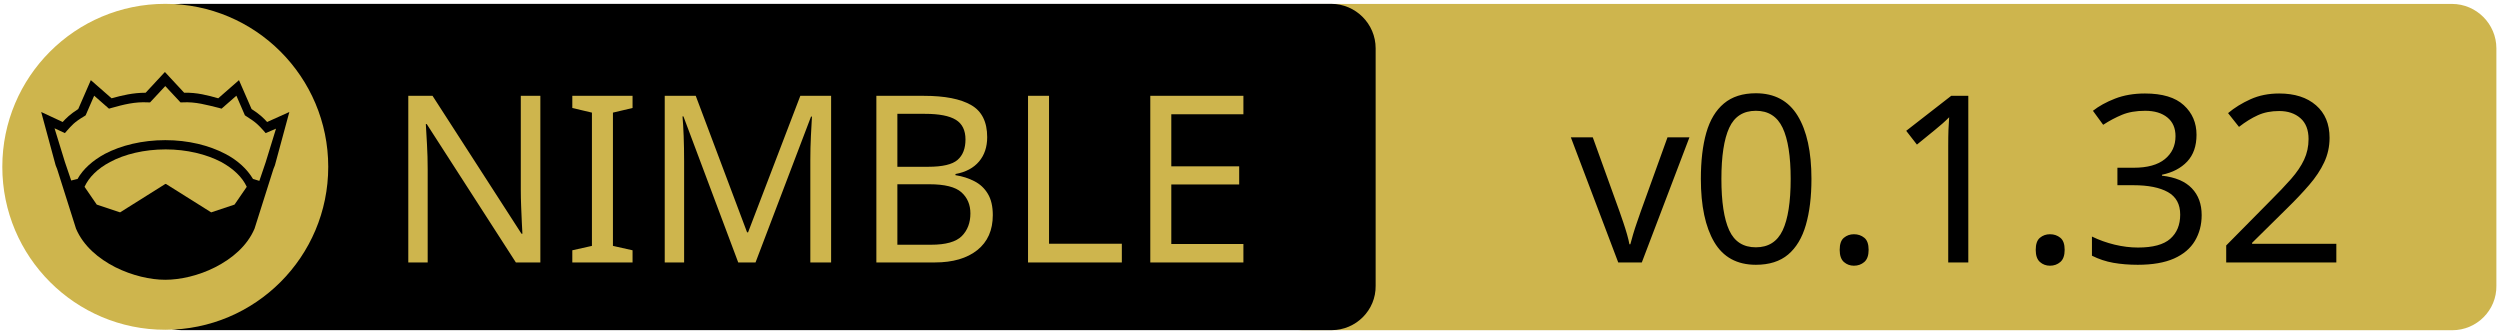
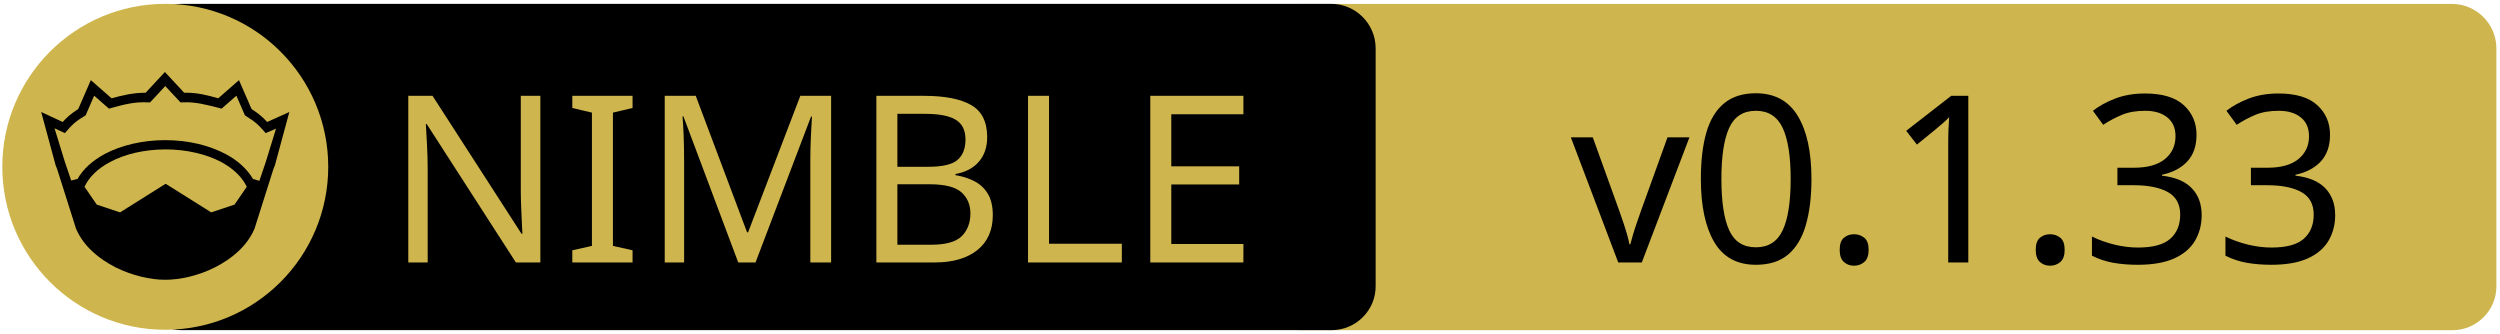
<svg xmlns="http://www.w3.org/2000/svg" xmlns:xlink="http://www.w3.org/1999/xlink" width="675" height="90" xml:space="preserve" version="1.1">
  <a xlink:href="https://github.com/nitely/nim-hyperx">
    <g>
      <path fill="#CEB54D" id="svg_15" d="m662.123,89.159l-310.5,0c-6.6,0 -12,-5.4 -12,-12l0,-64.1c0,-6.6 5.4,-12 12,-12l310.4,0c6.6,0 12,5.4 12,12l0,64.1c0.1,6.6 -5.3,12 -11.9,12z" />
      <path id="svg_1" d="m359.524,89.139l-310.5,0c-6.6,0 -12,-5.4 -12,-12l0,-64.1c0,-6.6 5.4,-12 12,-12l310.4,0c6.6,0 12,5.4 12,12l0,64.1c0.1,6.6 -5.3,12 -11.9,12z" />
      <rect id="svg_2" fill="none" height="45.9" width="315.3" class="st0" y="24.539" x="60.224" />
      <circle id="svg_4" fill="#CEB54D" r="44" cy="45.039" cx="44.624" class="st1" />
      <g id="XMLID_4_">
        <path id="svg_5" d="m78.124,30.239l-3.9,14.4l-0.4,1l-5.1,16.1c0,0 0,0 0,0c-2,4.7 -6.1,8.1 -10.6,10.4c-4.5,2.3 -9.5,3.4 -13.5,3.4c-4,0 -8.9,-1.1 -13.5,-3.4c-4.5,-2.3 -8.6,-5.7 -10.6,-10.4c0,0 0,0 0,0l-5.1,-16.1l-0.4,-1l-3.9,-14.4l5.8,2.7c0.9,-1 2,-2.1 4.2,-3.5l3.4,-7.8l5.6,4.9c2.9,-0.8 5.8,-1.5 9.2,-1.5l5.2,-5.6l5.2,5.6c3.4,-0.1 6.4,0.7 9.2,1.5l5.6,-4.9l3.4,7.8c2.2,1.4 3.3,2.5 4.2,3.5l6,-2.7z" />
        <g id="XMLID_6_">
          <g id="svg_6">
            <path id="svg_7" fill="#CEB54D" d="m66.624,50.439l-3.3,4.8l-6.3,2.1l-12.1,-7.6c-0.1,-0.1 -0.3,-0.1 -0.4,0l-12.1,7.6l-6.3,-2.1l-3.3,-4.8c1.2,-2.6 3.5,-4.9 6.9,-6.7c3.9,-2.1 9.2,-3.4 15,-3.4c5.7,0 11,1.3 15,3.4c3.3,1.8 5.7,4.1 6.9,6.7z" class="st1" />
          </g>
          <g id="svg_8" />
        </g>
        <g id="XMLID_5_">
          <g id="svg_9">
            <path id="svg_10" fill="#CEB54D" d="m74.524,34.739l-2.8,9.1l-1.7,5l-1.6,-0.5c0,0 -0.1,0 -0.1,0c-1.6,-2.7 -4.2,-5.1 -7.5,-6.8c-4.4,-2.3 -10,-3.7 -16.2,-3.7c-6.2,0 -11.9,1.4 -16.3,3.7c-3.3,1.8 -5.9,4.1 -7.4,6.8c0,0 -0.1,0 -0.1,0l-1.6,0.4l-1.7,-5l-2.8,-9.1l2.8,1.3l0.6,-0.7c1.2,-1.3 1.8,-2.2 4.7,-3.9l0.3,-0.2l2.3,-5.3l4,3.5l0.7,-0.2c3.2,-0.9 6.3,-1.7 9.8,-1.5l0.6,0l4.1,-4.4l4.1,4.4l0.6,0c3.5,-0.2 6.5,0.7 9.8,1.5l0.7,0.2l4,-3.5l2.3,5.3l0.3,0.2c2.9,1.8 3.5,2.6 4.7,3.9l0.6,0.7l2.8,-1.2z" class="st1" />
          </g>
          <g id="svg_11" />
        </g>
      </g>
      <text x="-442" y="-350.021" id="svg_16" font-size="63px" font-family="'PT Sans Caption', 'Tahoma', 'Helvetica Neue Medium', 'PT Sans', sans-serif" fill="#CEB54D" class="st1 st2 st3" transform="matrix(1 0 0 1 546.13 420.879)">NIMBLE</text>
-       <text x="-122.0" y="-350.012" id="svg_17" font-size="63.012px" font-family="'PT Sans Caption', 'Tahoma', 'Helvetica Neue Medium', 'PT Sans', sans-serif" fill="#000000" class="st1 st2 st3" transform="matrix(1 0 0 1 546.13 420.879)">v0.1.32</text>
+       <text x="-122.0" y="-350.012" id="svg_17" font-size="63.012px" font-family="'PT Sans Caption', 'Tahoma', 'Helvetica Neue Medium', 'PT Sans', sans-serif" fill="#000000" class="st1 st2 st3" transform="matrix(1 0 0 1 546.13 420.879)">v0.1.33</text>
    </g>
  </a>
</svg>
